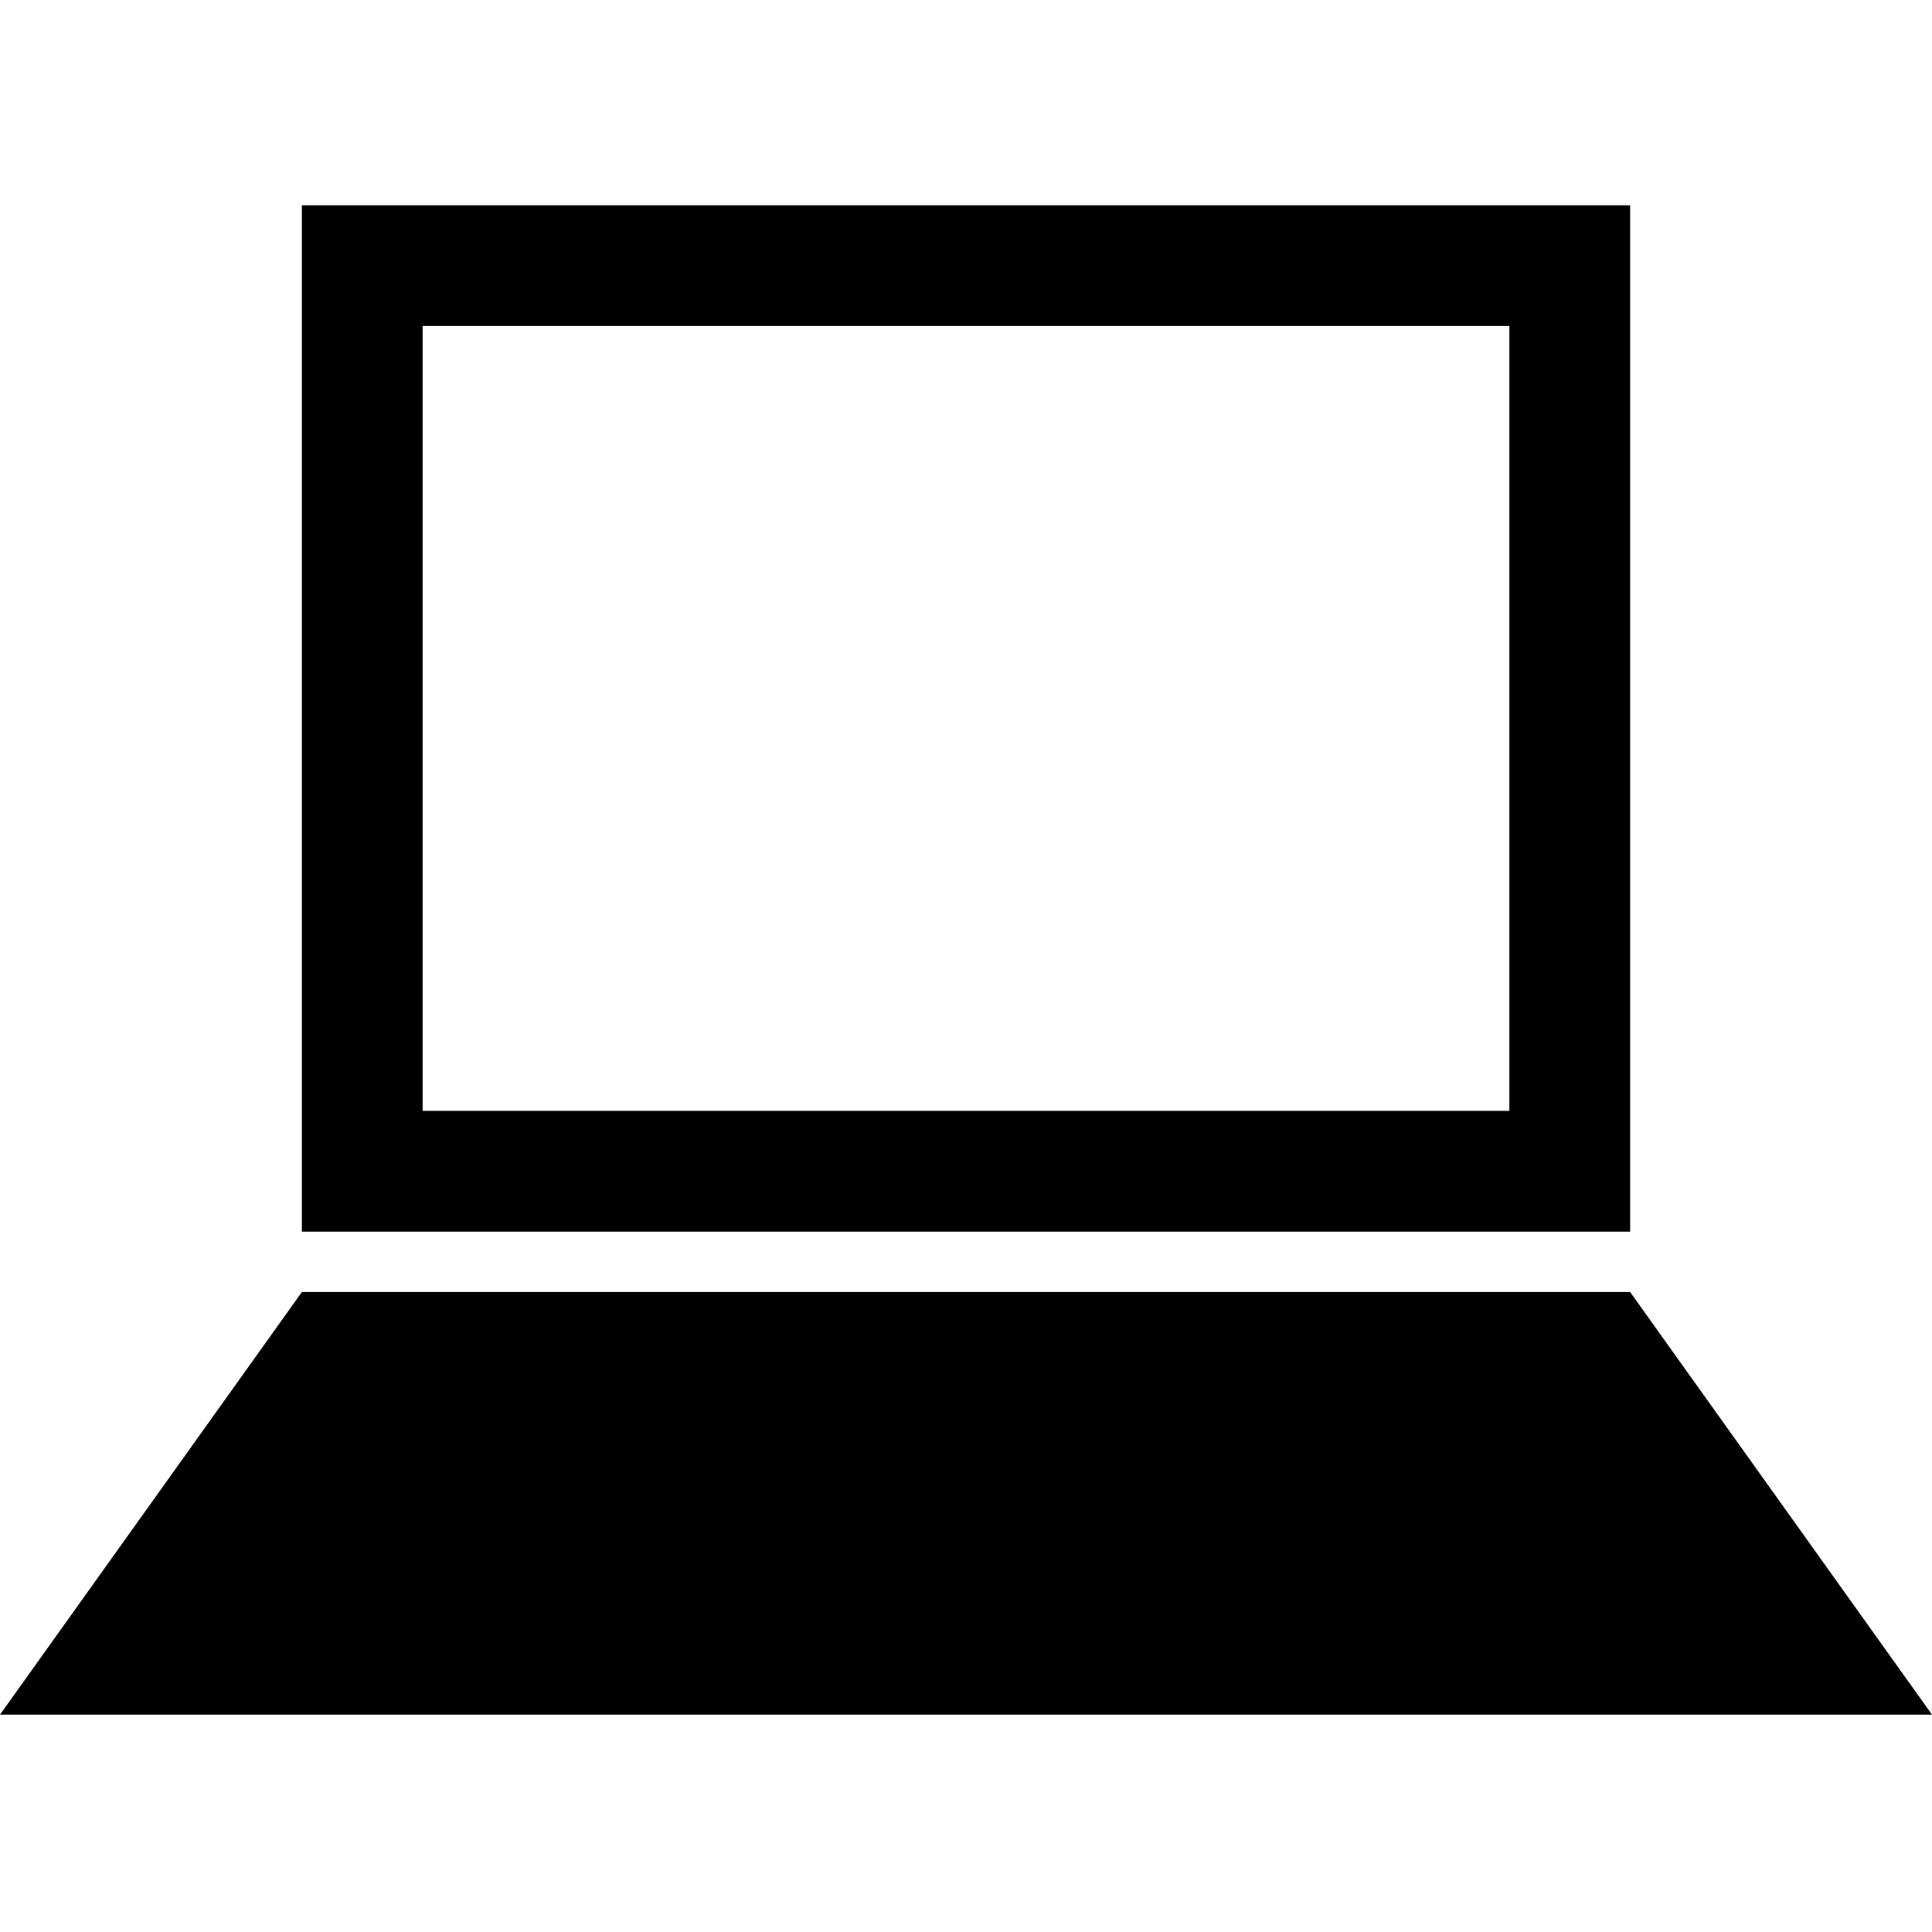
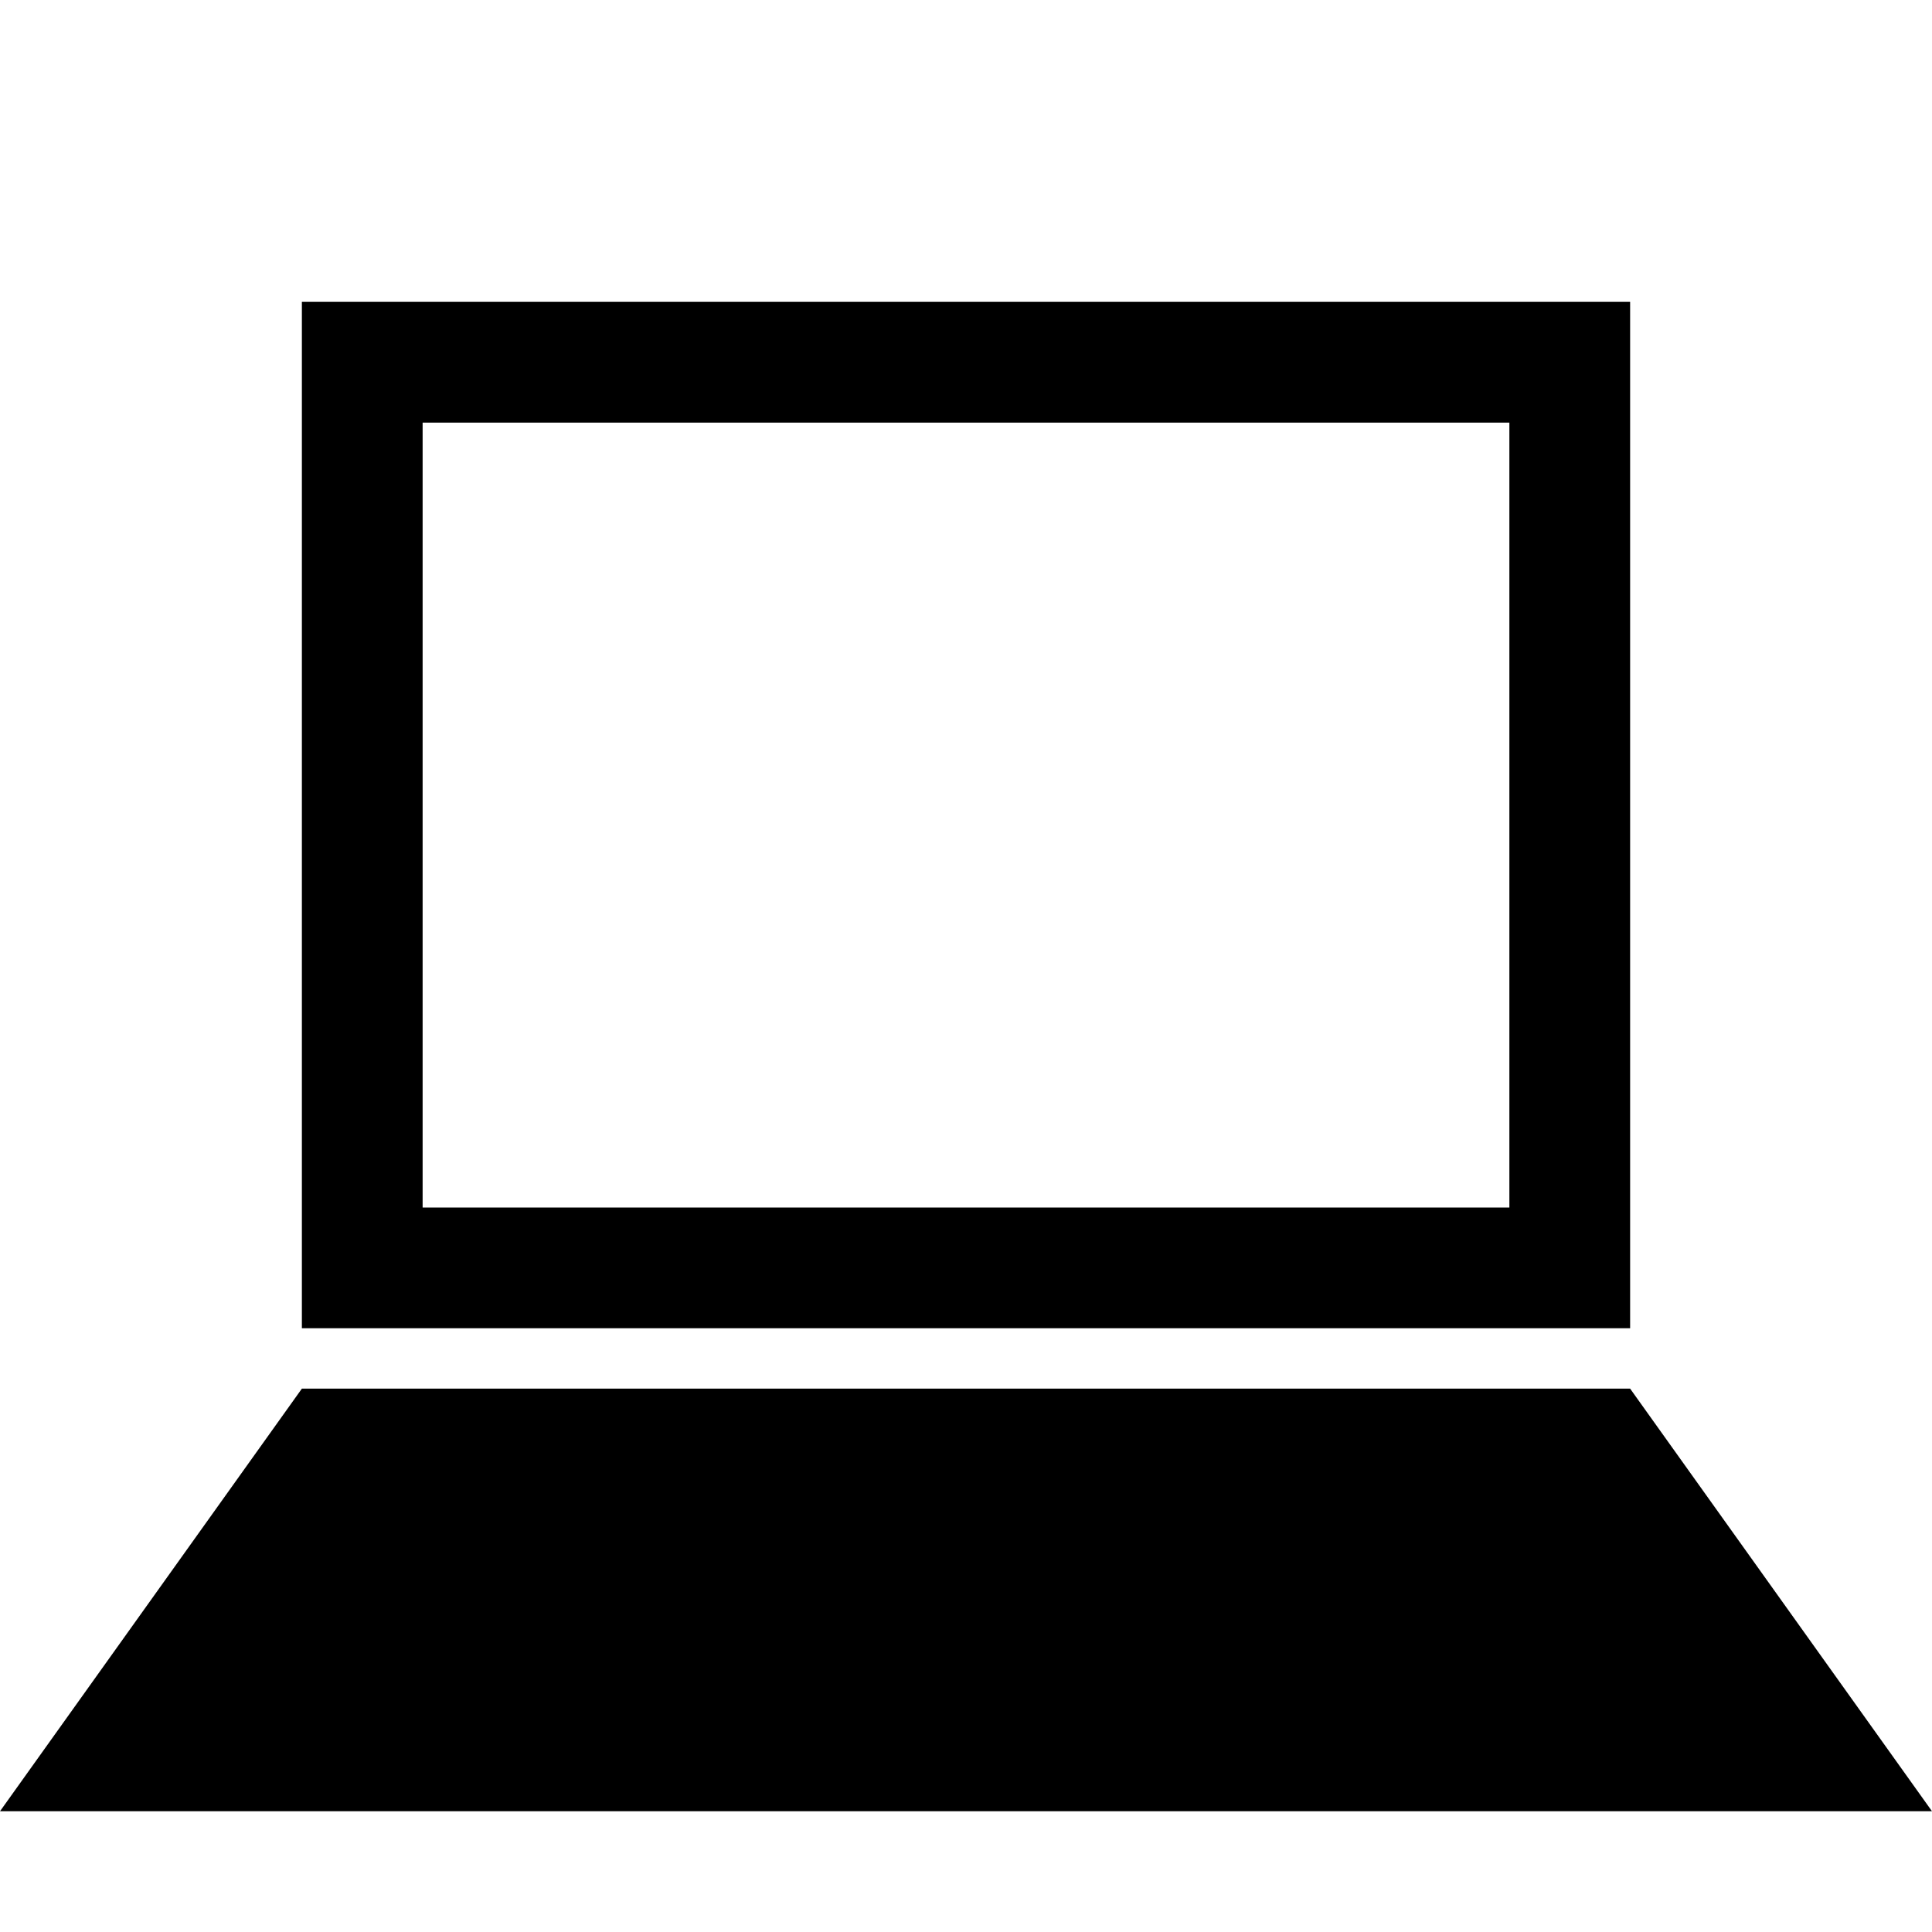
- <svg xmlns="http://www.w3.org/2000/svg" id="svg2" height="16" width="16" version="1.1" viewBox="0 0 16 16">
-   <g id="layer1" transform="translate(0 -1036.4)">
-     <path id="rect4136" d="m2.5 1038.1v8.5h11v-8.5zm1 1h9v6.5h-9zm-1 8-2.5 3.5h16l-2.5-3.5z" />
-   </g>
+ <svg viewBox="0 0 16 16">
+   <path d="m2.5 2.5v8.5h11v-8.5zm1 1h9v6.5h-9zm-1 8-2.5 3.5h16l-2.5-3.5z" />
</svg>
